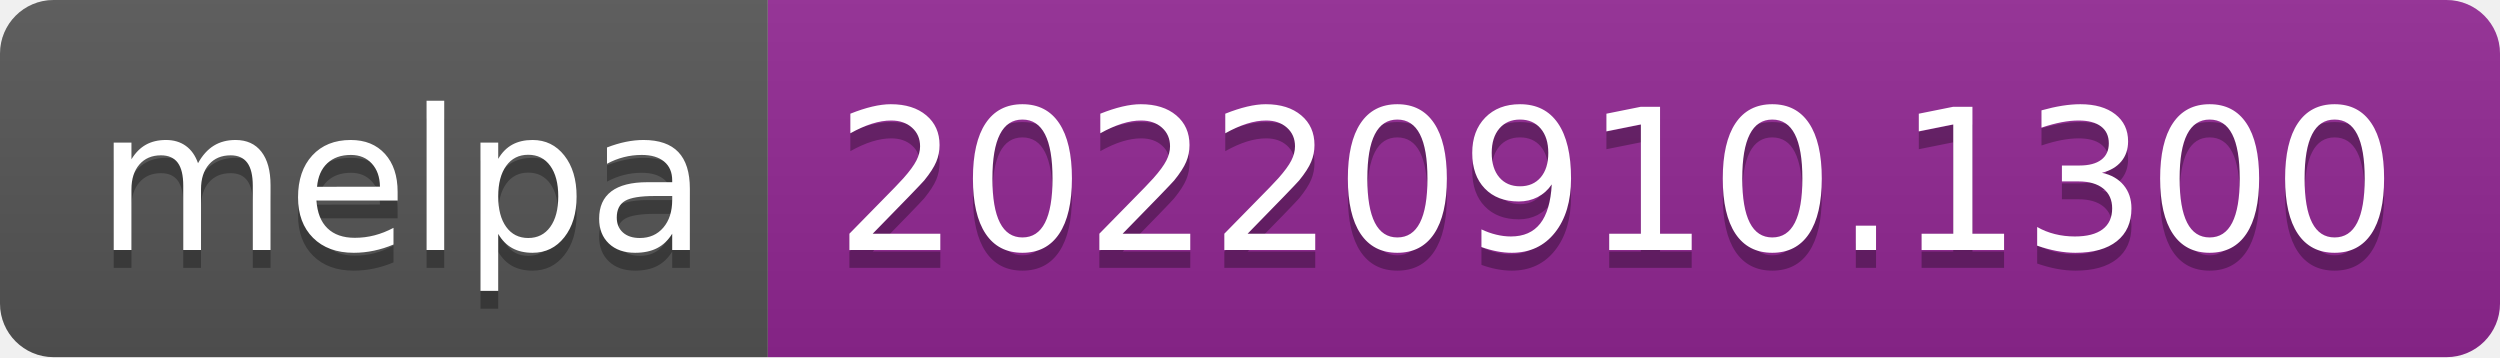
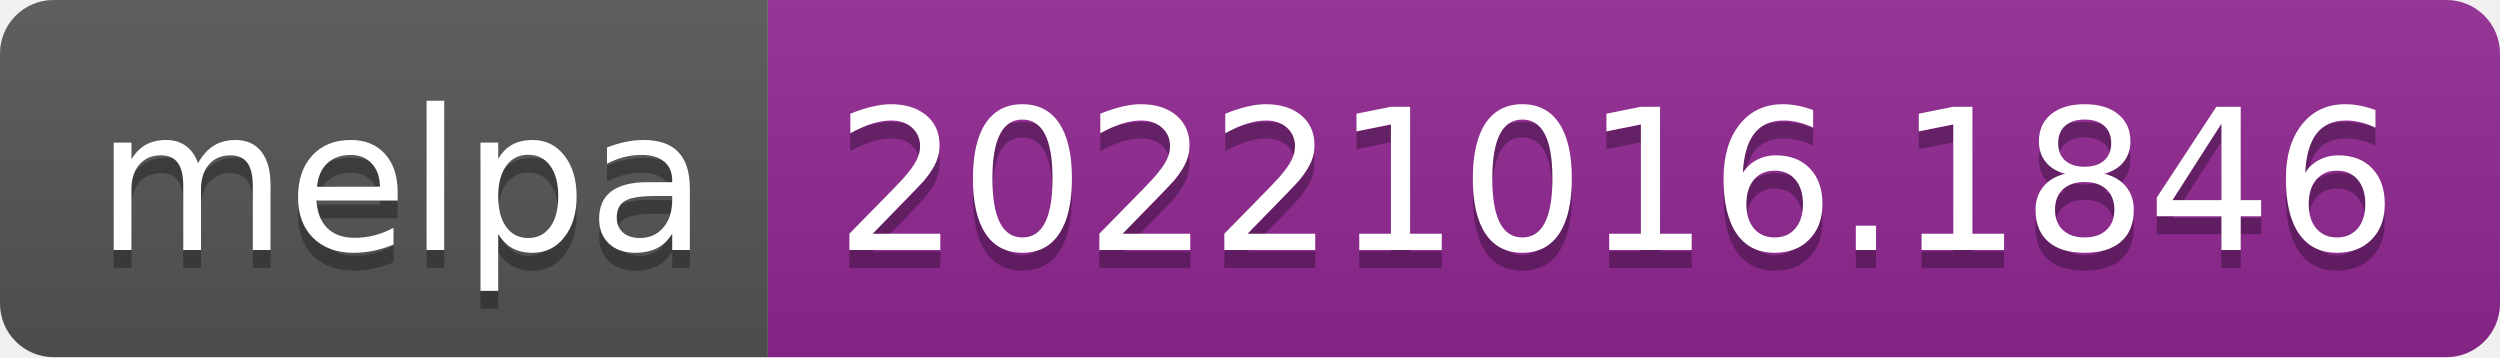
- <svg xmlns="http://www.w3.org/2000/svg" width="140" height="20" role="img" aria-label="melpa: 20220910.1300">
+ <svg xmlns="http://www.w3.org/2000/svg" width="140" height="20" role="img" aria-label="melpa: 20221016.1846">
  <linearGradient id="s" x2="0" y2="100%">
    <stop offset="0" stop-color="#bbb" stop-opacity=".1" />
    <stop offset="1" stop-opacity=".1" />
  </linearGradient>
  <clipPath id="r">
    <rect width="140" height="20" rx="3" fill="#fff" />
  </clipPath>
  <g clip-path="url(#r)">
    <rect width="43" height="20" fill="#555" />
    <rect x="43" width="97" height="20" fill="#922793" />
    <rect width="140" height="20" fill="url(#s)" />
  </g>
  <g fill="#fff" text-anchor="middle" font-family="Verdana,Geneva,DejaVu Sans,sans-serif" text-rendering="geometricPrecision" font-size="110">
    <text aria-hidden="true" x="225" y="150" fill="#010101" fill-opacity=".3" transform="scale(.1)" textLength="330">melpa</text>
    <text x="225" y="140" transform="scale(.1)" fill="#fff" textLength="330">melpa</text>
-     <text aria-hidden="true" x="905" y="150" fill="#010101" fill-opacity=".3" transform="scale(.1)" textLength="870">20220910.1300</text>
-     <text x="905" y="140" transform="scale(.1)" fill="#fff" textLength="870">20220910.1300</text>
+     <text aria-hidden="true" x="905" y="150" fill="#010101" fill-opacity=".3" transform="scale(.1)" textLength="870">20221016.1846</text>
+     <text x="905" y="140" transform="scale(.1)" fill="#fff" textLength="870">20221016.1846</text>
  </g>
</svg>
